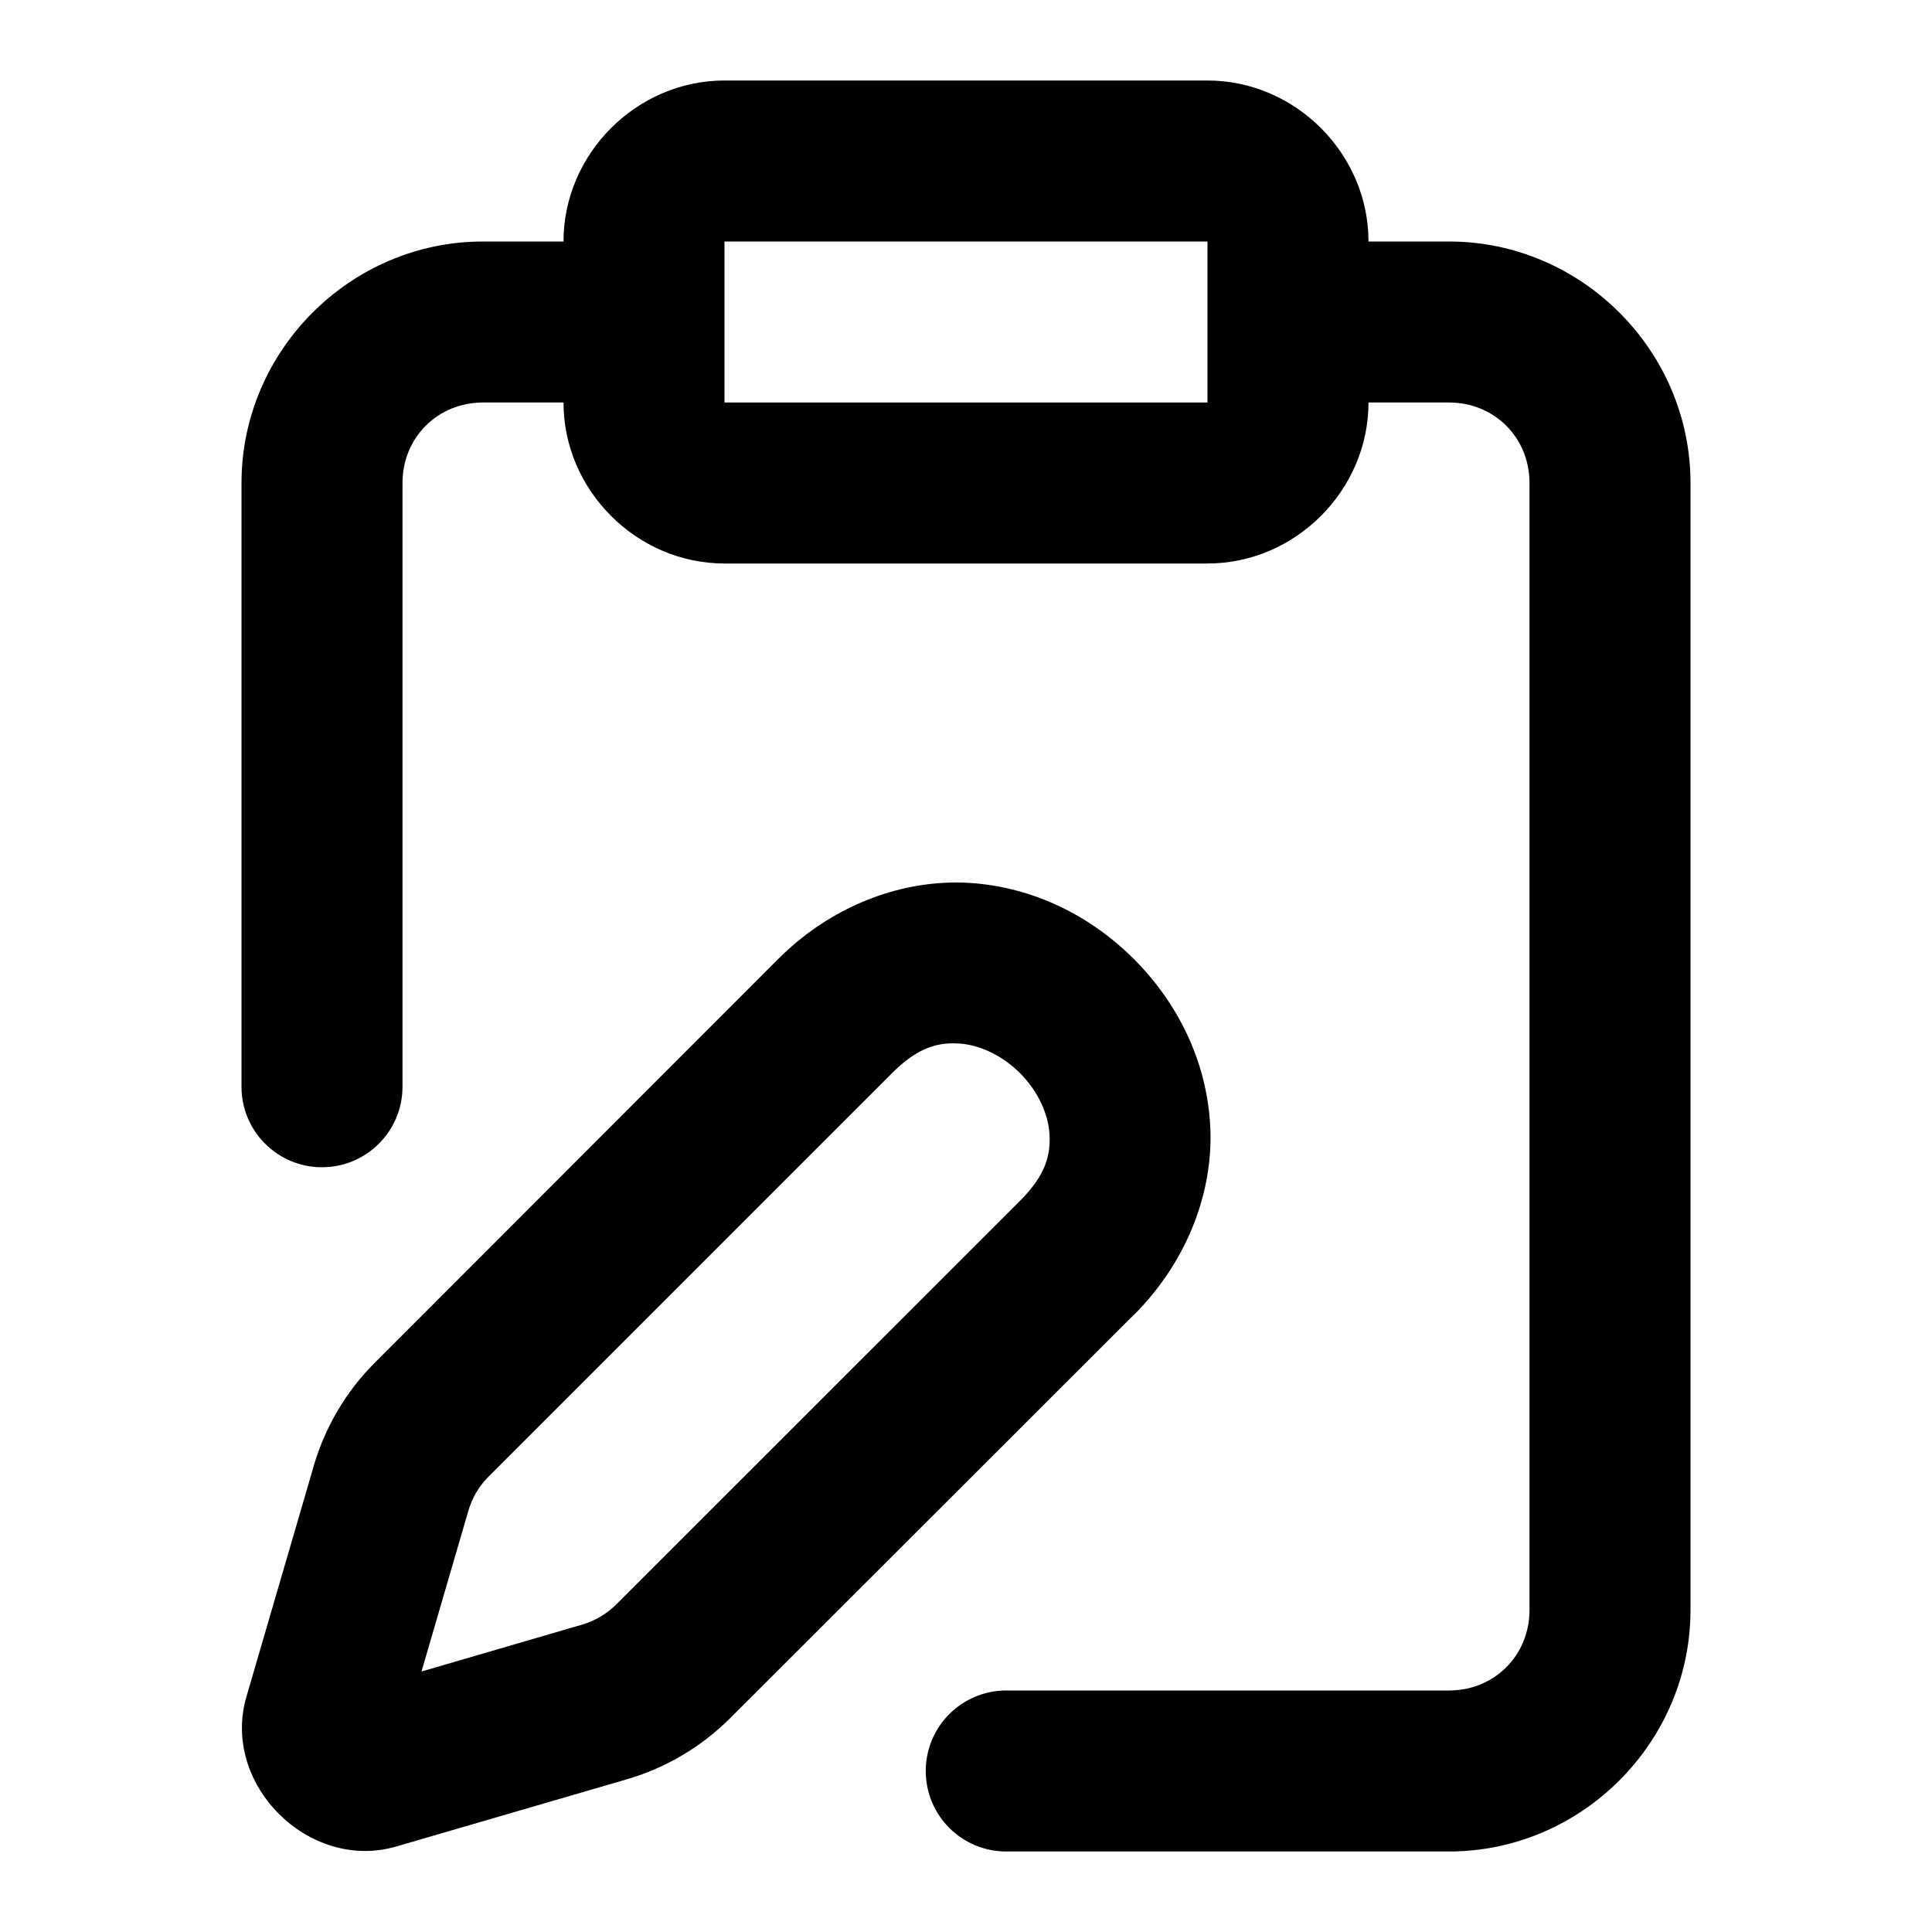
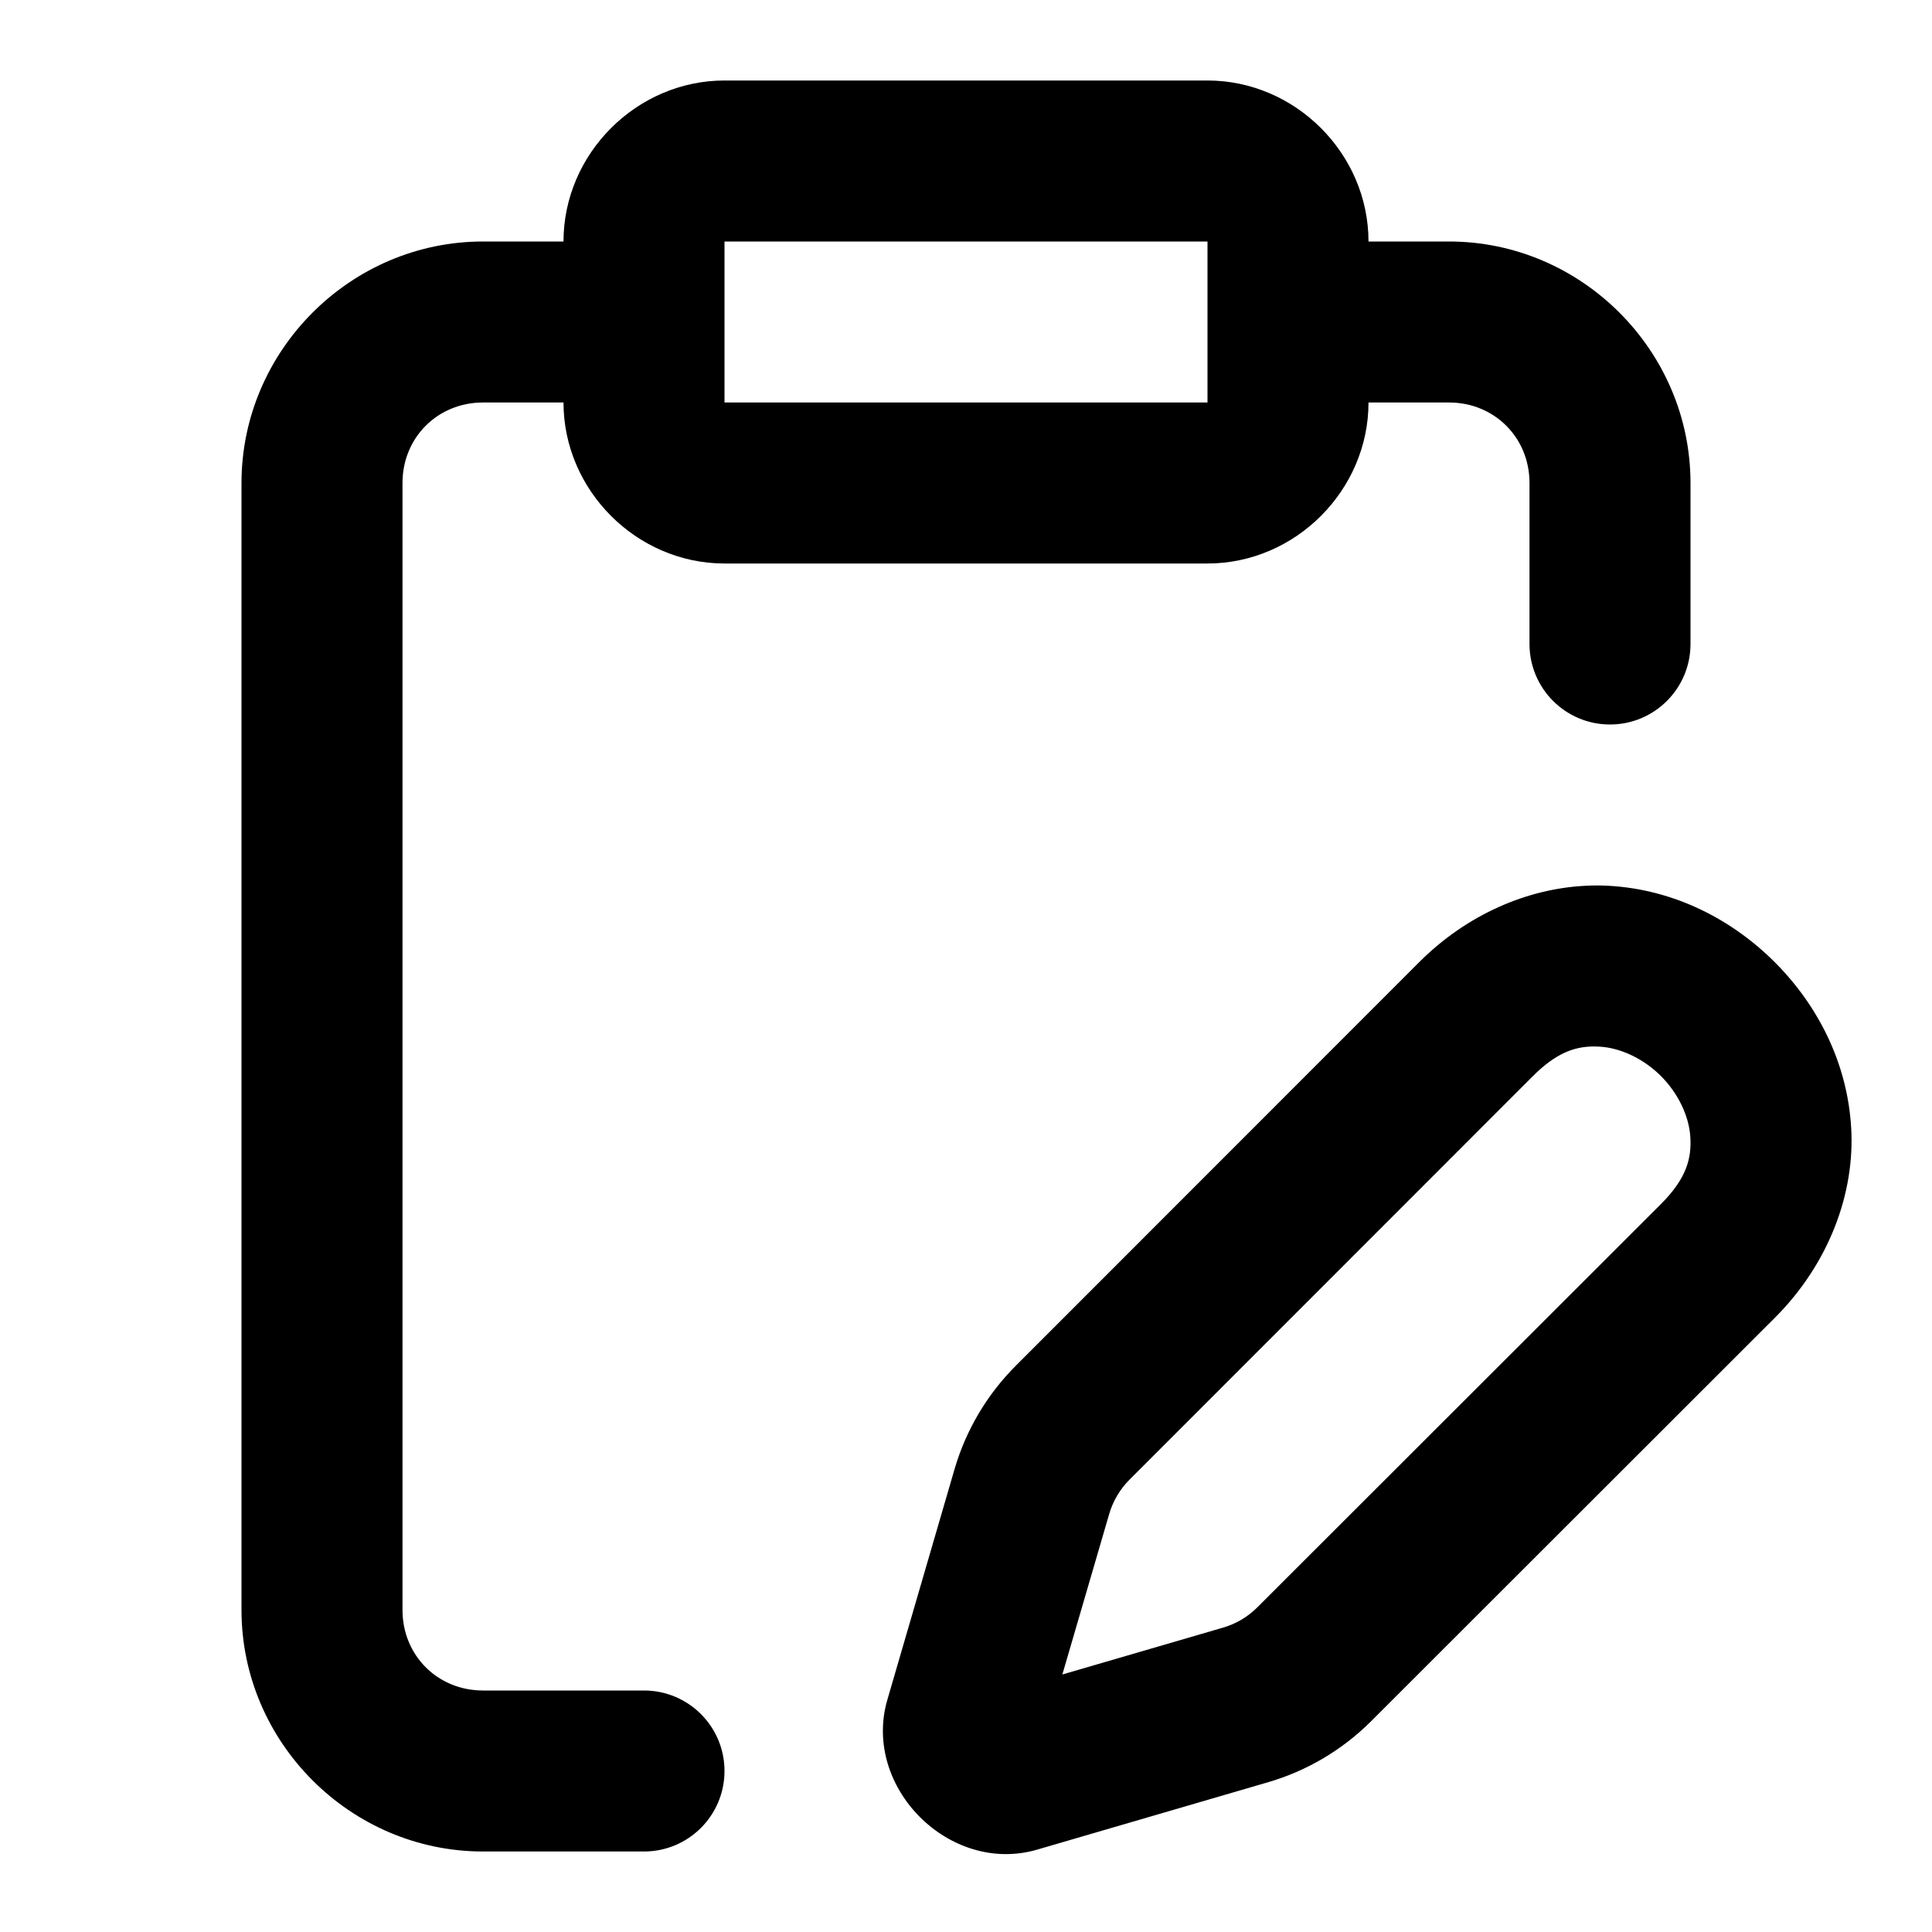
<svg xmlns="http://www.w3.org/2000/svg" width="24" height="24" viewBox="0 0 24 24" fill="currentColor" tags="paste,signature" categories="text">
-   <path d="M 9 1 C 7.909 1 7 1.909 7 3 L 6 3 C 4.355 3 3 4.355 3 6 L 3 13.5 A 1 1 0 0 0 4 14.5 A 1 1 0 0 0 5 13.5 L 5 6 C 5 5.436 5.436 5 6 5 L 7 5 C 7 6.091 7.909 7 9 7 L 15 7 C 16.091 7 17 6.091 17 5 L 18 5 C 18.564 5 19 5.436 19 6 L 19 20 C 19 20.564 18.564 21 18 21 L 12.5 21 A 1 1 0 0 0 11.5 22 A 1 1 0 0 0 12.5 23 L 18 23 C 19.645 23 21 21.645 21 20 L 21 6 C 21 4.355 19.645 3 18 3 L 17 3 C 17 1.909 16.091 1 15 1 L 9 1 z M 9 3 L 15 3 L 15 5 L 9 5 L 9 3 z M 11.725 10.967 C 11.006 11.005 10.259 11.321 9.666 11.914 L 4.656 16.928 C 4.3 17.284 4.04 17.724 3.898 18.207 A 1 1 0 0 0 3.898 18.209 L 3.061 21.078 C 2.744 22.164 3.836 23.254 4.922 22.938 L 7.791 22.102 C 8.275 21.96 8.716 21.698 9.072 21.342 L 14.084 16.334 A 1 1 0 0 0 14.086 16.334 C 14.763 15.657 15.081 14.778 15.033 13.971 C 14.986 13.163 14.619 12.447 14.086 11.914 C 13.553 11.381 12.837 11.014 12.029 10.967 C 11.928 10.961 11.827 10.961 11.725 10.967 z M 11.816 12.961 C 11.848 12.96 11.88 12.961 11.912 12.963 C 12.169 12.978 12.452 13.112 12.67 13.33 C 12.888 13.548 13.022 13.831 13.037 14.088 C 13.052 14.344 12.994 14.594 12.67 14.918 L 7.658 19.928 C 7.539 20.047 7.392 20.135 7.23 20.182 L 5.236 20.764 L 5.818 18.768 C 5.865 18.606 5.951 18.461 6.07 18.342 L 11.082 13.33 C 11.365 13.047 11.592 12.966 11.816 12.961 z " />
+   <path d="M 9 1 C 7.909 1 7 1.909 7 3 L 6 3 C 4.355 3 3 4.355 3 6 L 3 20 C 3 21.645 4.355 23 6 23 L 8 23 A 1 1 0 0 0 9 22 A 1 1 0 0 0 8 21 L 6 21 C 5.436 21 5 20.564 5 20 L 5 6 C 5 5.436 5.436 5 6 5 L 7 5 C 7 6.091 7.909 7 9 7 L 15 7 C 16.091 7 17 6.091 17 5 L 18 5 C 18.564 5 19 5.436 19 6 L 19 8 A 1 1 0 0 0 20 9 A 1 1 0 0 0 21 8 L 21 6 C 21 4.355 19.645 3 18 3 L 17 3 C 17 1.909 16.091 1 15 1 L 9 1 z M 9 3 L 15 3 L 15 4 L 15 5 L 9 5 L 9 4 L 9 3 z M 19.686 11.004 C 18.968 11.042 18.222 11.36 17.629 11.953 L 12.619 16.965 C 12.263 17.321 12.001 17.762 11.859 18.246 L 11.023 21.115 C 10.707 22.201 11.797 23.293 12.883 22.977 L 15.754 22.139 C 16.237 21.998 16.677 21.737 17.033 21.381 L 22.047 16.371 C 22.724 15.694 23.044 14.817 22.996 14.01 C 22.949 13.202 22.58 12.486 22.047 11.953 C 21.514 11.42 20.798 11.051 19.99 11.004 C 19.889 10.998 19.788 10.998 19.686 11.004 z M 19.777 13 C 19.809 12.999 19.841 13 19.873 13.002 C 20.13 13.017 20.414 13.149 20.633 13.367 C 20.851 13.586 20.983 13.87 20.998 14.127 C 21.013 14.384 20.957 14.633 20.633 14.957 L 15.621 19.965 A 1 1 0 0 0 15.619 19.967 C 15.5 20.086 15.355 20.172 15.193 20.219 L 13.197 20.801 L 13.779 18.807 C 13.826 18.645 13.914 18.498 14.033 18.379 L 19.043 13.367 C 19.326 13.084 19.553 13.005 19.777 13 z " />
</svg>
